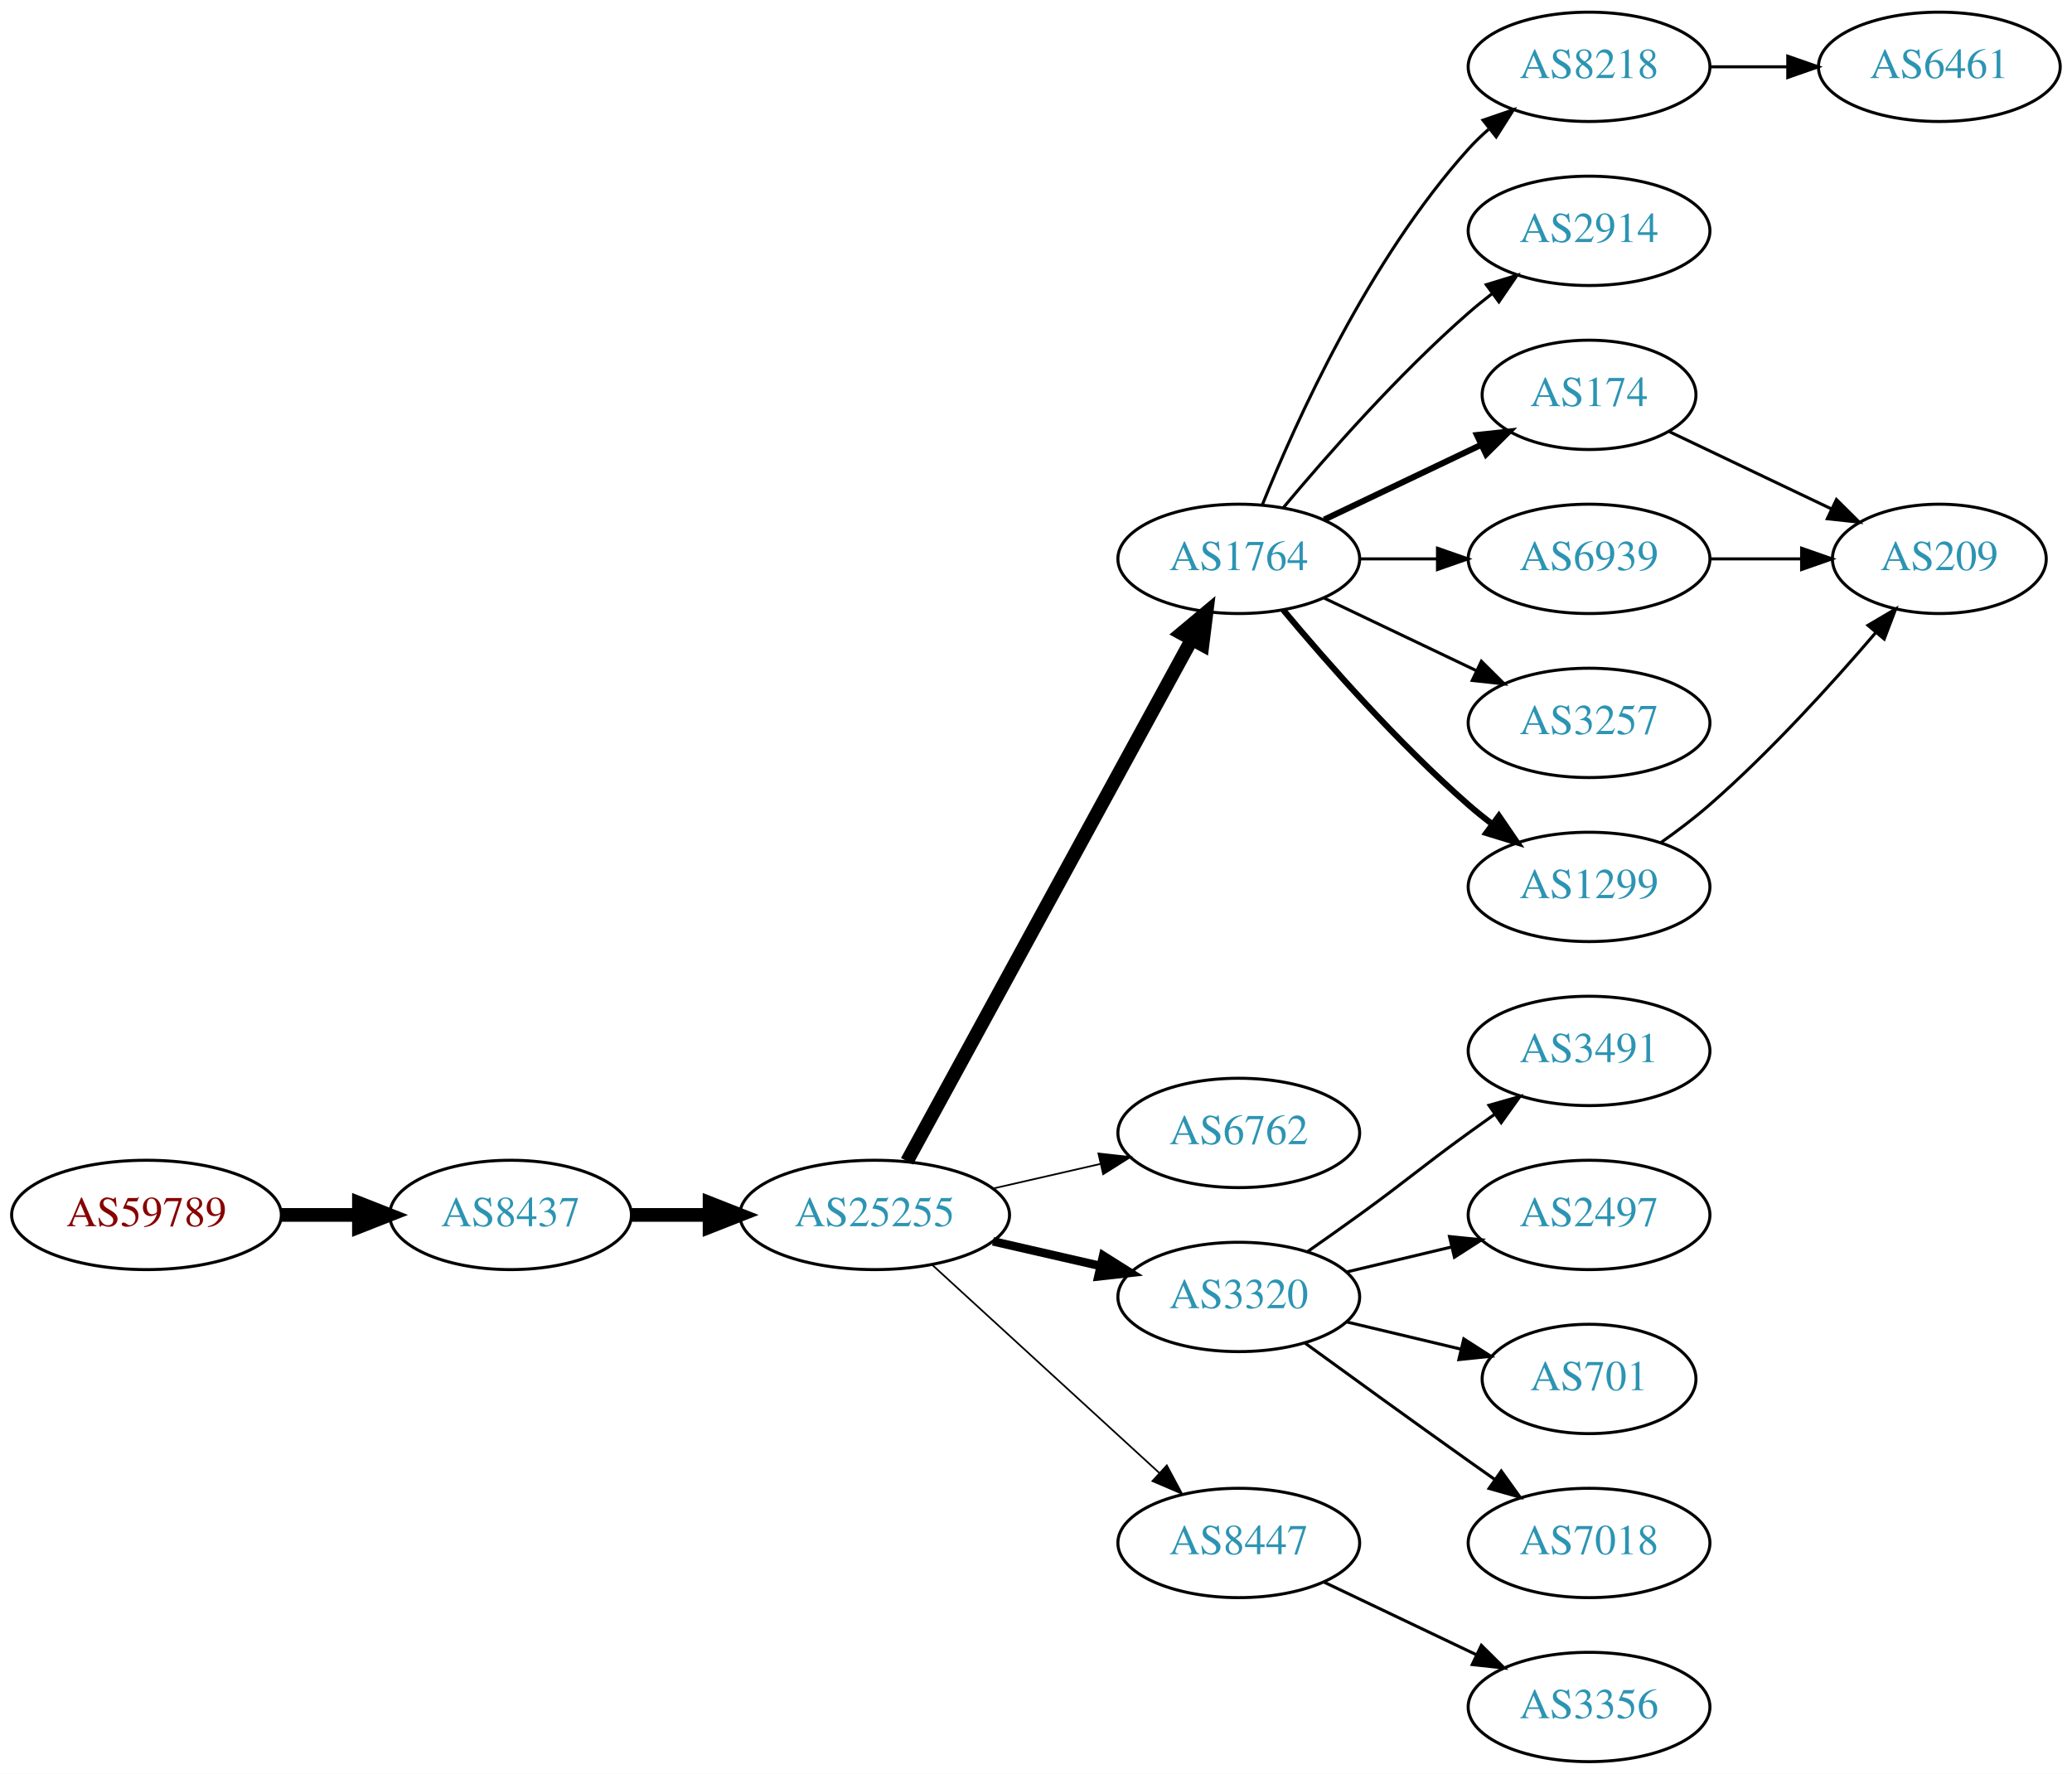
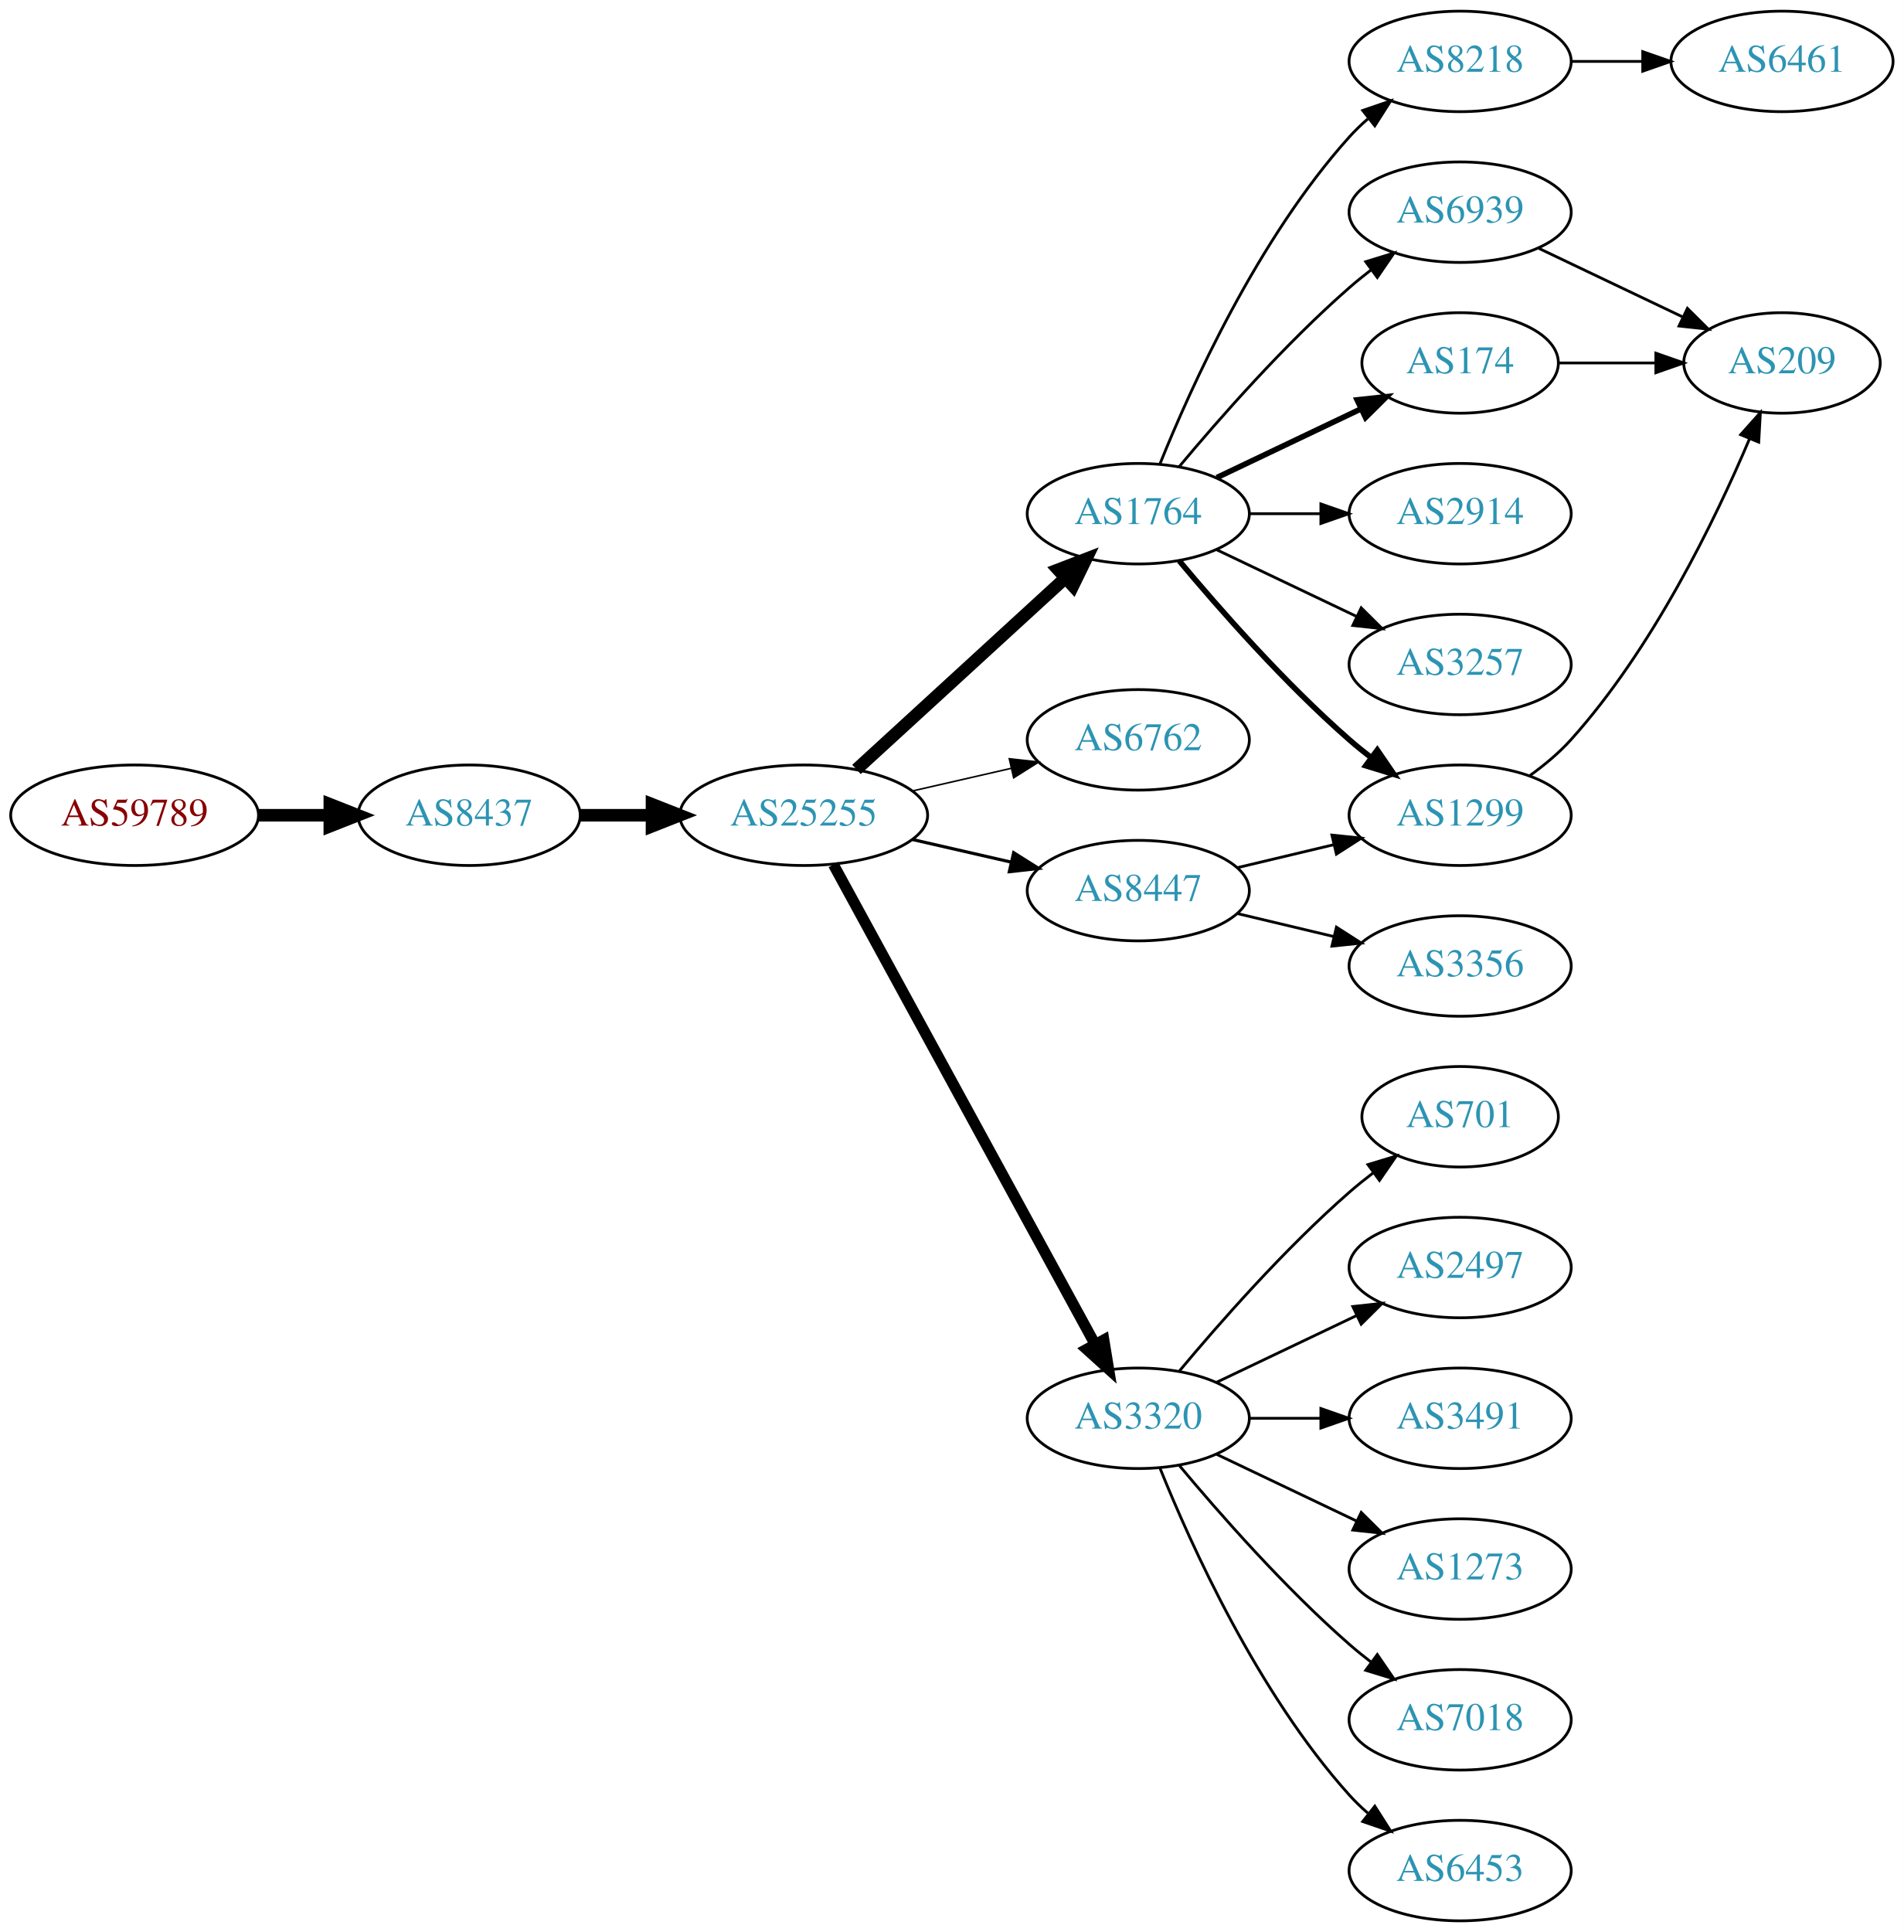
- <svg xmlns="http://www.w3.org/2000/svg" xmlns:xlink="http://www.w3.org/1999/xlink" width="682pt" height="584pt" viewBox="0.00 0.00 681.96 584.00">
-   <g id="graph0" class="graph" transform="scale(1 1) rotate(0) translate(4 580)">
-     <polygon fill="white" stroke="none" points="-4,4 -4,-580 677.956,-580 677.956,4 -4,4" />
+ <svg xmlns="http://www.w3.org/2000/svg" xmlns:xlink="http://www.w3.org/1999/xlink" width="682pt" height="692pt" viewBox="0.00 0.00 681.96 692.00">
+   <g id="graph0" class="graph" transform="scale(1 1) rotate(0) translate(4 688)">
+     <polygon fill="white" stroke="none" points="-4,4 -4,-688 677.956,-688 677.956,4 -4,4" />
    <g id="node1" class="node">
      <g id="a_node1">
        <a xlink:href="/asn/59789" xlink:title="AS59789 ~ atcismogmbh [AT]">
-           <ellipse fill="#ffffff" stroke="black" cx="44.196" cy="-180" rx="44.393" ry="18" />
-           <text text-anchor="middle" x="44.196" y="-176.3" font-family="Times,serif" font-size="14.00" fill="#880000">AS59789</text>
+           <ellipse fill="#ffffff" stroke="black" cx="44.196" cy="-396" rx="44.393" ry="18" />
+           <text text-anchor="middle" x="44.196" y="-392.3" font-family="Times,serif" font-size="14.00" fill="#880000">AS59789</text>
        </a>
      </g>
    </g>
    <g id="node2" class="node">
      <g id="a_node2">
        <a xlink:href="/asn/8437" xlink:title="AS8437 ~ Hutchison Drei Austria GmbH [AT]">
-           <ellipse fill="#ffffff" stroke="black" cx="164.039" cy="-180" rx="39.794" ry="18" />
-           <text text-anchor="middle" x="164.039" y="-176.3" font-family="Times,serif" font-size="14.00" fill="#2c94b3">AS8437</text>
+           <ellipse fill="#ffffff" stroke="black" cx="164.039" cy="-396" rx="39.794" ry="18" />
+           <text text-anchor="middle" x="164.039" y="-392.3" font-family="Times,serif" font-size="14.00" fill="#2c94b3">AS8437</text>
        </a>
      </g>
    </g>
    <g id="edge1" class="edge">
-       <path fill="none" stroke="black" stroke-width="4.5" d="M88.407,-180C96.72,-180 105.482,-180 113.965,-180" />
-       <polygon fill="black" stroke="black" stroke-width="4.5" points="114.123,-183.938 124.123,-180 114.123,-176.063 114.123,-183.938" />
+       <path fill="none" stroke="black" stroke-width="4.5" d="M88.407,-396C96.72,-396 105.482,-396 113.965,-396" />
+       <polygon fill="black" stroke="black" stroke-width="4.5" points="114.123,-399.938 124.123,-396 114.123,-392.063 114.123,-399.938" />
    </g>
    <g id="node3" class="node">
      <g id="a_node3">
        <a xlink:href="/asn/25255" xlink:title="AS25255 ~ ==&gt; TELE2 AUSTRIA &lt;== [AT]">
-           <ellipse fill="#ffffff" stroke="black" cx="283.881" cy="-180" rx="44.393" ry="18" />
-           <text text-anchor="middle" x="283.881" y="-176.3" font-family="Times,serif" font-size="14.00" fill="#2c94b3">AS25255</text>
+           <ellipse fill="#ffffff" stroke="black" cx="283.881" cy="-396" rx="44.393" ry="18" />
+           <text text-anchor="middle" x="283.881" y="-392.3" font-family="Times,serif" font-size="14.00" fill="#2c94b3">AS25255</text>
        </a>
      </g>
    </g>
    <g id="edge2" class="edge">
-       <path fill="none" stroke="black" stroke-width="4.5" d="M203.951,-180C212.054,-180 220.729,-180 229.255,-180" />
-       <polygon fill="black" stroke="black" stroke-width="4.5" points="229.533,-183.938 239.533,-180 229.533,-176.063 229.533,-183.938" />
+       <path fill="none" stroke="black" stroke-width="4.5" d="M203.951,-396C212.054,-396 220.729,-396 229.255,-396" />
+       <polygon fill="black" stroke="black" stroke-width="4.5" points="229.533,-399.938 239.533,-396 229.533,-392.063 229.533,-399.938" />
    </g>
    <g id="node4" class="node">
      <g id="a_node4">
        <a xlink:href="/asn/1764" xlink:title="AS1764 ~ NEXTLAYER-AS [AT]">
-           <ellipse fill="#ffffff" stroke="black" cx="403.724" cy="-396" rx="39.794" ry="18" />
-           <text text-anchor="middle" x="403.724" y="-392.3" font-family="Times,serif" font-size="14.00" fill="#2c94b3">AS1764</text>
+           <ellipse fill="#ffffff" stroke="black" cx="403.724" cy="-504" rx="39.794" ry="18" />
+           <text text-anchor="middle" x="403.724" y="-500.3" font-family="Times,serif" font-size="14.00" fill="#2c94b3">AS1764</text>
        </a>
      </g>
    </g>
    <g id="edge3" class="edge">
-       <path fill="none" stroke="black" stroke-width="4.5" d="M294.525,-197.676C315.206,-235.584 363.919,-324.873 388.298,-369.559" />
-       <polygon fill="black" stroke="black" stroke-width="4.5" points="384.866,-371.49 393.112,-378.383 391.779,-367.718 384.866,-371.49" />
+       <path fill="none" stroke="black" stroke-width="4.5" d="M302.779,-412.403C322.707,-430.667 355.065,-460.322 377.542,-480.921" />
+       <polygon fill="black" stroke="black" stroke-width="4.5" points="375.011,-483.943 385.044,-487.797 380.332,-478.137 375.011,-483.943" />
    </g>
    <g id="node5" class="node">
      <g id="a_node5">
        <a xlink:href="/asn/6762" xlink:title="AS6762 ~ TELECOM ITALIA SPARKLE S.p.A. [IT]">
-           <ellipse fill="#ffffff" stroke="black" cx="403.724" cy="-207" rx="39.794" ry="18" />
-           <text text-anchor="middle" x="403.724" y="-203.3" font-family="Times,serif" font-size="14.00" fill="#2c94b3">AS6762</text>
+           <ellipse fill="#ffffff" stroke="black" cx="403.724" cy="-423" rx="39.794" ry="18" />
+           <text text-anchor="middle" x="403.724" y="-419.3" font-family="Times,serif" font-size="14.00" fill="#2c94b3">AS6762</text>
        </a>
      </g>
    </g>
    <g id="edge4" class="edge">
-       <path fill="none" stroke="black" stroke-width="0.562" d="M322.816,-188.692C334.057,-191.267 346.469,-194.111 358.092,-196.774" />
-       <polygon fill="black" stroke="black" stroke-width="0.562" points="357.525,-200.235 368.054,-199.057 359.088,-193.412 357.525,-200.235" />
+       <path fill="none" stroke="black" stroke-width="0.562" d="M322.816,-404.692C334.057,-407.267 346.469,-410.111 358.092,-412.774" />
+       <polygon fill="black" stroke="black" stroke-width="0.562" points="357.525,-416.235 368.054,-415.057 359.088,-409.412 357.525,-416.235" />
    </g>
    <g id="node6" class="node">
      <g id="a_node6">
-         <a xlink:href="/asn/3320" xlink:title="AS3320 ~ DTAG [DE]">
-           <ellipse fill="#ffffff" stroke="black" cx="403.724" cy="-153" rx="39.794" ry="18" />
-           <text text-anchor="middle" x="403.724" y="-149.3" font-family="Times,serif" font-size="14.00" fill="#2c94b3">AS3320</text>
+         <a xlink:href="/asn/8447" xlink:title="AS8447 ~ A1 Telekom Austria AG [AT]">
+           <ellipse fill="#ffffff" stroke="black" cx="403.724" cy="-369" rx="39.794" ry="18" />
+           <text text-anchor="middle" x="403.724" y="-365.3" font-family="Times,serif" font-size="14.00" fill="#2c94b3">AS8447</text>
        </a>
      </g>
    </g>
    <g id="edge5" class="edge">
-       <path fill="none" stroke="black" stroke-width="2.812" d="M322.816,-171.308C334.057,-168.733 346.469,-165.889 358.092,-163.226" />
-       <polygon fill="black" stroke="black" stroke-width="2.812" points="359.088,-166.588 368.054,-160.943 357.525,-159.765 359.088,-166.588" />
+       <path fill="none" stroke="black" stroke-width="1.125" d="M322.816,-387.308C334.057,-384.733 346.469,-381.889 358.092,-379.226" />
+       <polygon fill="black" stroke="black" stroke-width="1.125" points="359.088,-382.588 368.054,-376.943 357.525,-375.765 359.088,-382.588" />
    </g>
    <g id="node7" class="node">
      <g id="a_node7">
-         <a xlink:href="/asn/8447" xlink:title="AS8447 ~ A1 Telekom Austria AG [AT]">
-           <ellipse fill="#ffffff" stroke="black" cx="403.724" cy="-72" rx="39.794" ry="18" />
-           <text text-anchor="middle" x="403.724" y="-68.3" font-family="Times,serif" font-size="14.00" fill="#2c94b3">AS8447</text>
+         <a xlink:href="/asn/3320" xlink:title="AS3320 ~ DTAG [DE]">
+           <ellipse fill="#ffffff" stroke="black" cx="403.724" cy="-180" rx="39.794" ry="18" />
+           <text text-anchor="middle" x="403.724" y="-176.3" font-family="Times,serif" font-size="14.00" fill="#2c94b3">AS3320</text>
        </a>
      </g>
    </g>
    <g id="edge6" class="edge">
-       <path fill="none" stroke="black" stroke-width="0.562" d="M302.779,-163.597C322.707,-145.333 355.065,-115.678 377.542,-95.079" />
-       <polygon fill="black" stroke="black" stroke-width="0.562" points="380.036,-97.54 385.044,-88.203 375.307,-92.38 380.036,-97.54" />
+       <path fill="none" stroke="black" stroke-width="3.938" d="M294.525,-378.324C315.206,-340.416 363.919,-251.127 388.298,-206.441" />
+       <polygon fill="black" stroke="black" stroke-width="3.938" points="391.395,-208.072 393.112,-197.617 385.25,-204.72 391.395,-208.072" />
    </g>
    <g id="node8" class="node">
      <g id="a_node8">
        <a xlink:href="/asn/8218" xlink:title="AS8218 ~ legacy Neotelecoms [FR]">
-           <ellipse fill="#ffffff" stroke="black" cx="519.017" cy="-558" rx="39.794" ry="18" />
-           <text text-anchor="middle" x="519.017" y="-554.3" font-family="Times,serif" font-size="14.00" fill="#2c94b3">AS8218</text>
+           <ellipse fill="#ffffff" stroke="black" cx="519.017" cy="-666" rx="39.794" ry="18" />
+           <text text-anchor="middle" x="519.017" y="-662.3" font-family="Times,serif" font-size="14.00" fill="#2c94b3">AS8218</text>
        </a>
      </g>
    </g>
    <g id="edge7" class="edge">
-       <path fill="none" stroke="black" d="M411.472,-413.787C422.523,-441.243 446.576,-494.578 479.37,-531 481.373,-533.224 483.591,-535.363 485.924,-537.397" />
-       <polygon fill="black" stroke="black" points="484.122,-540.433 494.143,-543.873 488.454,-534.935 484.122,-540.433" />
+       <path fill="none" stroke="black" d="M411.472,-521.787C422.523,-549.243 446.576,-602.578 479.37,-639 481.373,-641.224 483.591,-643.363 485.924,-645.397" />
+       <polygon fill="black" stroke="black" points="484.122,-648.433 494.143,-651.873 488.454,-642.935 484.122,-648.433" />
    </g>
    <g id="node9" class="node">
      <g id="a_node9">
+         <a xlink:href="/asn/6939" xlink:title="AS6939 ~ Hurricane Electric LLC [US]">
+           <ellipse fill="#ffffff" stroke="black" cx="519.017" cy="-612" rx="39.794" ry="18" />
+           <text text-anchor="middle" x="519.017" y="-608.3" font-family="Times,serif" font-size="14.00" fill="#2c94b3">AS6939</text>
+         </a>
+       </g>
+     </g>
+     <g id="edge8" class="edge">
+       <path fill="none" stroke="black" d="M418.354,-520.817C432.636,-537.929 456.183,-564.745 479.37,-585 481.836,-587.154 484.475,-589.294 487.172,-591.372" />
+       <polygon fill="black" stroke="black" points="485.197,-594.264 495.326,-597.37 489.345,-588.625 485.197,-594.264" />
+     </g>
+     <g id="node10" class="node">
+       <g id="a_node10">
+         <a xlink:href="/asn/1299" xlink:title="AS1299 ~ Telia Carrier [EU]">
+           <ellipse fill="#ffffff" stroke="black" cx="519.017" cy="-396" rx="39.794" ry="18" />
+           <text text-anchor="middle" x="519.017" y="-392.3" font-family="Times,serif" font-size="14.00" fill="#2c94b3">AS1299</text>
+         </a>
+       </g>
+     </g>
+     <g id="edge9" class="edge">
+       <path fill="none" stroke="black" stroke-width="2" d="M418.354,-487.183C432.636,-470.071 456.183,-443.255 479.37,-423 481.836,-420.846 484.475,-418.706 487.172,-416.628" />
+       <polygon fill="black" stroke="black" stroke-width="2" points="489.345,-419.375 495.326,-410.63 485.197,-413.736 489.345,-419.375" />
+     </g>
+     <g id="node11" class="node">
+       <g id="a_node11">
+         <a xlink:href="/asn/174" xlink:title="AS174 ~ Cogent Communications [US]">
+           <ellipse fill="#ffffff" stroke="black" cx="519.017" cy="-558" rx="35.194" ry="18" />
+           <text text-anchor="middle" x="519.017" y="-554.3" font-family="Times,serif" font-size="14.00" fill="#2c94b3">AS174</text>
+         </a>
+       </g>
+     </g>
+     <g id="edge10" class="edge">
+       <path fill="none" stroke="black" stroke-width="2" d="M431.86,-516.934C447.292,-524.29 466.778,-533.577 483.313,-541.459" />
+       <polygon fill="black" stroke="black" stroke-width="2" points="482.121,-544.768 492.654,-545.911 485.133,-538.449 482.121,-544.768" />
+     </g>
+     <g id="node12" class="node">
+       <g id="a_node12">
        <a xlink:href="/asn/2914" xlink:title="AS2914 ~ NTT America, Inc. [US]">
          <ellipse fill="#ffffff" stroke="black" cx="519.017" cy="-504" rx="39.794" ry="18" />
          <text text-anchor="middle" x="519.017" y="-500.3" font-family="Times,serif" font-size="14.00" fill="#2c94b3">AS2914</text>
        </a>
      </g>
    </g>
-     <g id="edge8" class="edge">
-       <path fill="none" stroke="black" d="M418.354,-412.817C432.636,-429.929 456.183,-456.745 479.37,-477 481.836,-479.154 484.475,-481.294 487.172,-483.372" />
-       <polygon fill="black" stroke="black" points="485.197,-486.264 495.326,-489.37 489.345,-480.625 485.197,-486.264" />
-     </g>
-     <g id="node10" class="node">
-       <g id="a_node10">
-         <a xlink:href="/asn/174" xlink:title="AS174 ~ Cogent Communications [US]">
-           <ellipse fill="#ffffff" stroke="black" cx="519.017" cy="-450" rx="35.194" ry="18" />
-           <text text-anchor="middle" x="519.017" y="-446.3" font-family="Times,serif" font-size="14.00" fill="#2c94b3">AS174</text>
-         </a>
-       </g>
-     </g>
-     <g id="edge9" class="edge">
-       <path fill="none" stroke="black" stroke-width="2" d="M431.86,-408.934C447.292,-416.29 466.778,-425.577 483.313,-433.459" />
-       <polygon fill="black" stroke="black" stroke-width="2" points="482.121,-436.768 492.654,-437.911 485.133,-430.449 482.121,-436.768" />
-     </g>
-     <g id="node11" class="node">
-       <g id="a_node11">
-         <a xlink:href="/asn/6939" xlink:title="AS6939 ~ Hurricane Electric LLC [US]">
-           <ellipse fill="#ffffff" stroke="black" cx="519.017" cy="-396" rx="39.794" ry="18" />
-           <text text-anchor="middle" x="519.017" y="-392.3" font-family="Times,serif" font-size="14.00" fill="#2c94b3">AS6939</text>
-         </a>
-       </g>
-     </g>
-     <g id="edge10" class="edge">
-       <path fill="none" stroke="black" d="M443.396,-396C451.599,-396 460.363,-396 468.895,-396" />
-       <polygon fill="black" stroke="black" points="469.134,-399.5 479.134,-396 469.134,-392.5 469.134,-399.5" />
-     </g>
-     <g id="node12" class="node">
-       <g id="a_node12">
-         <a xlink:href="/asn/3257" xlink:title="AS3257 ~ GTT [DE]">
-           <ellipse fill="#ffffff" stroke="black" cx="519.017" cy="-342" rx="39.794" ry="18" />
-           <text text-anchor="middle" x="519.017" y="-338.3" font-family="Times,serif" font-size="14.00" fill="#2c94b3">AS3257</text>
-         </a>
-       </g>
-     </g>
    <g id="edge11" class="edge">
-       <path fill="none" stroke="black" d="M431.86,-383.066C446.854,-375.919 465.675,-366.948 481.898,-359.215" />
-       <polygon fill="black" stroke="black" points="483.581,-362.291 491.102,-354.829 480.569,-355.972 483.581,-362.291" />
+       <path fill="none" stroke="black" d="M443.396,-504C451.599,-504 460.363,-504 468.895,-504" />
+       <polygon fill="black" stroke="black" points="469.134,-507.5 479.134,-504 469.134,-500.5 469.134,-507.5" />
    </g>
    <g id="node13" class="node">
      <g id="a_node13">
-         <a xlink:href="/asn/1299" xlink:title="AS1299 ~ Telia Carrier [EU]">
-           <ellipse fill="#ffffff" stroke="black" cx="519.017" cy="-288" rx="39.794" ry="18" />
-           <text text-anchor="middle" x="519.017" y="-284.3" font-family="Times,serif" font-size="14.00" fill="#2c94b3">AS1299</text>
+         <a xlink:href="/asn/3257" xlink:title="AS3257 ~ GTT [DE]">
+           <ellipse fill="#ffffff" stroke="black" cx="519.017" cy="-450" rx="39.794" ry="18" />
+           <text text-anchor="middle" x="519.017" y="-446.3" font-family="Times,serif" font-size="14.00" fill="#2c94b3">AS3257</text>
        </a>
      </g>
    </g>
    <g id="edge12" class="edge">
-       <path fill="none" stroke="black" stroke-width="2" d="M418.354,-379.183C432.636,-362.071 456.183,-335.255 479.37,-315 481.836,-312.846 484.475,-310.706 487.172,-308.628" />
-       <polygon fill="black" stroke="black" stroke-width="2" points="489.345,-311.375 495.326,-302.63 485.197,-305.736 489.345,-311.375" />
+       <path fill="none" stroke="black" d="M431.86,-491.066C446.854,-483.919 465.675,-474.948 481.898,-467.215" />
+       <polygon fill="black" stroke="black" points="483.581,-470.291 491.102,-462.829 480.569,-463.972 483.581,-470.291" />
+     </g>
+     <g id="edge14" class="edge">
+       <path fill="none" stroke="black" d="M439.331,-377.248C450.202,-379.838 462.357,-382.735 473.799,-385.462" />
+       <polygon fill="black" stroke="black" points="473.082,-388.889 483.621,-387.803 474.705,-382.08 473.082,-388.889" />
+     </g>
+     <g id="node15" class="node">
+       <g id="a_node15">
+         <a xlink:href="/asn/3356" xlink:title="AS3356 ~ Level 3 Parent, LLC [US]">
+           <ellipse fill="#ffffff" stroke="black" cx="519.017" cy="-342" rx="39.794" ry="18" />
+           <text text-anchor="middle" x="519.017" y="-338.3" font-family="Times,serif" font-size="14.00" fill="#2c94b3">AS3356</text>
+         </a>
+       </g>
+     </g>
+     <g id="edge15" class="edge">
+       <path fill="none" stroke="black" d="M439.331,-360.752C450.202,-358.162 462.357,-355.265 473.799,-352.538" />
+       <polygon fill="black" stroke="black" points="474.705,-355.92 483.621,-350.197 473.082,-349.111 474.705,-355.92" />
    </g>
    <g id="node16" class="node">
      <g id="a_node16">
-         <a xlink:href="/asn/3491" xlink:title="AS3491 ~ PCCW Global, Inc. [US]">
-           <ellipse fill="#ffffff" stroke="black" cx="519.017" cy="-234" rx="39.794" ry="18" />
-           <text text-anchor="middle" x="519.017" y="-230.3" font-family="Times,serif" font-size="14.00" fill="#2c94b3">AS3491</text>
-         </a>
-       </g>
-     </g>
-     <g id="edge15" class="edge">
-       <path fill="none" stroke="black" d="M426.481,-168.009C432.015,-171.879 437.934,-176.064 443.37,-180 459.57,-191.729 463.17,-195.271 479.37,-207 482.173,-209.029 485.105,-211.125 488.045,-213.21" />
-       <polygon fill="black" stroke="black" points="486.068,-216.097 496.26,-218.991 490.096,-210.373 486.068,-216.097" />
+         <a xlink:href="/asn/701" xlink:title="AS701 ~ UUNET [US]">
+           <ellipse fill="#ffffff" stroke="black" cx="519.017" cy="-288" rx="35.194" ry="18" />
+           <text text-anchor="middle" x="519.017" y="-284.3" font-family="Times,serif" font-size="14.00" fill="#2c94b3">AS701</text>
+         </a>
+       </g>
+     </g>
+     <g id="edge16" class="edge">
+       <path fill="none" stroke="black" d="M418.354,-196.817C432.636,-213.929 456.183,-240.745 479.37,-261 482.04,-263.332 484.913,-265.648 487.843,-267.886" />
+       <polygon fill="black" stroke="black" points="485.994,-270.87 496.134,-273.939 490.121,-265.216 485.994,-270.87" />
    </g>
    <g id="node17" class="node">
      <g id="a_node17">
        <a xlink:href="/asn/2497" xlink:title="AS2497 ~ Internet Initiative Japan Inc. [JP]">
-           <ellipse fill="#ffffff" stroke="black" cx="519.017" cy="-180" rx="39.794" ry="18" />
-           <text text-anchor="middle" x="519.017" y="-176.3" font-family="Times,serif" font-size="14.00" fill="#2c94b3">AS2497</text>
-         </a>
-       </g>
-     </g>
-     <g id="edge16" class="edge">
-       <path fill="none" stroke="black" d="M439.331,-161.248C450.202,-163.838 462.357,-166.735 473.799,-169.462" />
-       <polygon fill="black" stroke="black" points="473.082,-172.889 483.621,-171.803 474.705,-166.08 473.082,-172.889" />
+           <ellipse fill="#ffffff" stroke="black" cx="519.017" cy="-234" rx="39.794" ry="18" />
+           <text text-anchor="middle" x="519.017" y="-230.3" font-family="Times,serif" font-size="14.00" fill="#2c94b3">AS2497</text>
+         </a>
+       </g>
+     </g>
+     <g id="edge17" class="edge">
+       <path fill="none" stroke="black" d="M431.86,-192.934C446.854,-200.081 465.675,-209.052 481.898,-216.785" />
+       <polygon fill="black" stroke="black" points="480.569,-220.028 491.102,-221.171 483.581,-213.709 480.569,-220.028" />
    </g>
    <g id="node18" class="node">
      <g id="a_node18">
-         <a xlink:href="/asn/701" xlink:title="AS701 ~ UUNET [US]">
-           <ellipse fill="#ffffff" stroke="black" cx="519.017" cy="-126" rx="35.194" ry="18" />
-           <text text-anchor="middle" x="519.017" y="-122.3" font-family="Times,serif" font-size="14.00" fill="#2c94b3">AS701</text>
-         </a>
-       </g>
-     </g>
-     <g id="edge17" class="edge">
-       <path fill="none" stroke="black" d="M439.331,-144.752C451.125,-141.942 464.43,-138.771 476.698,-135.847" />
-       <polygon fill="black" stroke="black" points="477.787,-139.186 486.703,-133.463 476.164,-132.376 477.787,-139.186" />
+         <a xlink:href="/asn/3491" xlink:title="AS3491 ~ PCCW Global, Inc. [US]">
+           <ellipse fill="#ffffff" stroke="black" cx="519.017" cy="-180" rx="39.794" ry="18" />
+           <text text-anchor="middle" x="519.017" y="-176.3" font-family="Times,serif" font-size="14.00" fill="#2c94b3">AS3491</text>
+         </a>
+       </g>
+     </g>
+     <g id="edge18" class="edge">
+       <path fill="none" stroke="black" d="M443.396,-180C451.599,-180 460.363,-180 468.895,-180" />
+       <polygon fill="black" stroke="black" points="469.134,-183.5 479.134,-180 469.134,-176.5 469.134,-183.5" />
    </g>
    <g id="node19" class="node">
      <g id="a_node19">
+         <a xlink:href="/asn/1273" xlink:title="AS1273 ~ Vodafone Group PLC [EU]">
+           <ellipse fill="#ffffff" stroke="black" cx="519.017" cy="-126" rx="39.794" ry="18" />
+           <text text-anchor="middle" x="519.017" y="-122.3" font-family="Times,serif" font-size="14.00" fill="#2c94b3">AS1273</text>
+         </a>
+       </g>
+     </g>
+     <g id="edge19" class="edge">
+       <path fill="none" stroke="black" d="M431.86,-167.066C446.854,-159.919 465.675,-150.948 481.898,-143.215" />
+       <polygon fill="black" stroke="black" points="483.581,-146.291 491.102,-138.829 480.569,-139.972 483.581,-146.291" />
+     </g>
+     <g id="node20" class="node">
+       <g id="a_node20">
        <a xlink:href="/asn/7018" xlink:title="AS7018 ~ AT&amp;T Services, Inc. [US]">
          <ellipse fill="#ffffff" stroke="black" cx="519.017" cy="-72" rx="39.794" ry="18" />
          <text text-anchor="middle" x="519.017" y="-68.3" font-family="Times,serif" font-size="14.00" fill="#2c94b3">AS7018</text>
        </a>
      </g>
    </g>
-     <g id="edge18" class="edge">
-       <path fill="none" stroke="black" d="M425.572,-137.778C440.506,-126.909 461.12,-111.975 479.37,-99 482.191,-96.995 485.134,-94.915 488.082,-92.841" />
-       <polygon fill="black" stroke="black" points="490.128,-95.681 496.306,-87.074 486.109,-89.95 490.128,-95.681" />
-     </g>
-     <g id="node20" class="node">
-       <g id="a_node20">
-         <a xlink:href="/asn/3356" xlink:title="AS3356 ~ Level 3 Parent, LLC [US]">
+     <g id="edge20" class="edge">
+       <path fill="none" stroke="black" d="M418.354,-163.183C432.636,-146.071 456.183,-119.255 479.37,-99 481.836,-96.846 484.475,-94.706 487.172,-92.628" />
+       <polygon fill="black" stroke="black" points="489.345,-95.375 495.326,-86.63 485.197,-89.736 489.345,-95.375" />
+     </g>
+     <g id="node21" class="node">
+       <g id="a_node21">
+         <a xlink:href="/asn/6453" xlink:title="AS6453 ~ TATA COMMUNICATIONS (AMERICA) INC [US]">
          <ellipse fill="#ffffff" stroke="black" cx="519.017" cy="-18" rx="39.794" ry="18" />
-           <text text-anchor="middle" x="519.017" y="-14.3" font-family="Times,serif" font-size="14.00" fill="#2c94b3">AS3356</text>
-         </a>
-       </g>
-     </g>
-     <g id="edge20" class="edge">
-       <path fill="none" stroke="black" d="M431.86,-59.066C446.854,-51.919 465.675,-42.948 481.898,-35.215" />
-       <polygon fill="black" stroke="black" points="483.581,-38.291 491.102,-30.829 480.569,-31.972 483.581,-38.291" />
+           <text text-anchor="middle" x="519.017" y="-14.3" font-family="Times,serif" font-size="14.00" fill="#2c94b3">AS6453</text>
+         </a>
+       </g>
+     </g>
+     <g id="edge21" class="edge">
+       <path fill="none" stroke="black" d="M411.472,-162.213C422.523,-134.757 446.576,-81.422 479.37,-45 481.373,-42.776 483.591,-40.637 485.924,-38.603" />
+       <polygon fill="black" stroke="black" points="488.454,-41.065 494.143,-32.127 484.122,-35.567 488.454,-41.065" />
    </g>
    <g id="node14" class="node">
      <g id="a_node14">
        <a xlink:href="/asn/6461" xlink:title="AS6461 ~ Zayo Bandwidth [US]">
-           <ellipse fill="#ffffff" stroke="black" cx="634.31" cy="-558" rx="39.794" ry="18" />
-           <text text-anchor="middle" x="634.31" y="-554.3" font-family="Times,serif" font-size="14.00" fill="#2c94b3">AS6461</text>
+           <ellipse fill="#ffffff" stroke="black" cx="634.31" cy="-666" rx="39.794" ry="18" />
+           <text text-anchor="middle" x="634.31" y="-662.3" font-family="Times,serif" font-size="14.00" fill="#2c94b3">AS6461</text>
        </a>
      </g>
    </g>
    <g id="edge13" class="edge">
-       <path fill="none" stroke="black" d="M558.689,-558C566.892,-558 575.656,-558 584.188,-558" />
-       <polygon fill="black" stroke="black" points="584.427,-561.5 594.427,-558 584.427,-554.5 584.427,-561.5" />
-     </g>
-     <g id="node15" class="node">
-       <g id="a_node15">
+       <path fill="none" stroke="black" d="M558.689,-666C566.892,-666 575.656,-666 584.188,-666" />
+       <polygon fill="black" stroke="black" points="584.427,-669.5 594.427,-666 584.427,-662.5 584.427,-669.5" />
+     </g>
+     <g id="node22" class="node">
+       <g id="a_node22">
        <a xlink:href="/asn/209" xlink:title="AS209 ~ CenturyLink Communications, LLC [US]">
-           <ellipse fill="#ffffff" stroke="black" cx="634.31" cy="-396" rx="35.194" ry="18" />
-           <text text-anchor="middle" x="634.31" y="-392.3" font-family="Times,serif" font-size="14.00" fill="#2c94b3">AS209</text>
-         </a>
-       </g>
-     </g>
-     <g id="edge14" class="edge">
-       <path fill="none" stroke="black" d="M545.442,-437.881C561.185,-430.378 581.607,-420.644 598.8,-412.449" />
-       <polygon fill="black" stroke="black" points="600.448,-415.54 607.969,-408.078 597.436,-409.221 600.448,-415.54" />
-     </g>
-     <g id="edge19" class="edge">
-       <path fill="none" stroke="black" d="M558.689,-396C568.394,-396 578.885,-396 588.848,-396" />
-       <polygon fill="black" stroke="black" points="588.984,-399.5 598.984,-396 588.984,-392.5 588.984,-399.5" />
-     </g>
-     <g id="edge21" class="edge">
-       <path fill="none" stroke="black" d="M542.707,-302.63C548.109,-306.44 553.732,-310.692 558.663,-315 578.714,-332.515 599.033,-354.935 613.398,-371.745" />
-       <polygon fill="black" stroke="black" points="610.82,-374.117 619.945,-379.501 616.169,-369.602 610.82,-374.117" />
+           <ellipse fill="#ffffff" stroke="black" cx="634.31" cy="-558" rx="35.194" ry="18" />
+           <text text-anchor="middle" x="634.31" y="-554.3" font-family="Times,serif" font-size="14.00" fill="#2c94b3">AS209</text>
+         </a>
+       </g>
+     </g>
+     <g id="edge22" class="edge">
+       <path fill="none" stroke="black" d="M547.153,-599.066C562.585,-591.71 582.07,-582.423 598.606,-574.541" />
+       <polygon fill="black" stroke="black" points="600.426,-577.551 607.947,-570.089 597.414,-571.232 600.426,-577.551" />
+     </g>
+     <g id="edge23" class="edge">
+       <path fill="none" stroke="black" d="M543.891,-410.127C549.135,-413.896 554.391,-418.256 558.663,-423 587.999,-455.581 610.34,-501.695 622.636,-530.713" />
+       <polygon fill="black" stroke="black" points="619.508,-532.308 626.562,-540.213 625.978,-529.634 619.508,-532.308" />
+     </g>
+     <g id="edge24" class="edge">
+       <path fill="none" stroke="black" d="M554.316,-558C565.186,-558 577.364,-558 588.841,-558" />
+       <polygon fill="black" stroke="black" points="589.127,-561.5 599.127,-558 589.127,-554.5 589.127,-561.5" />
    </g>
  </g>
</svg>
